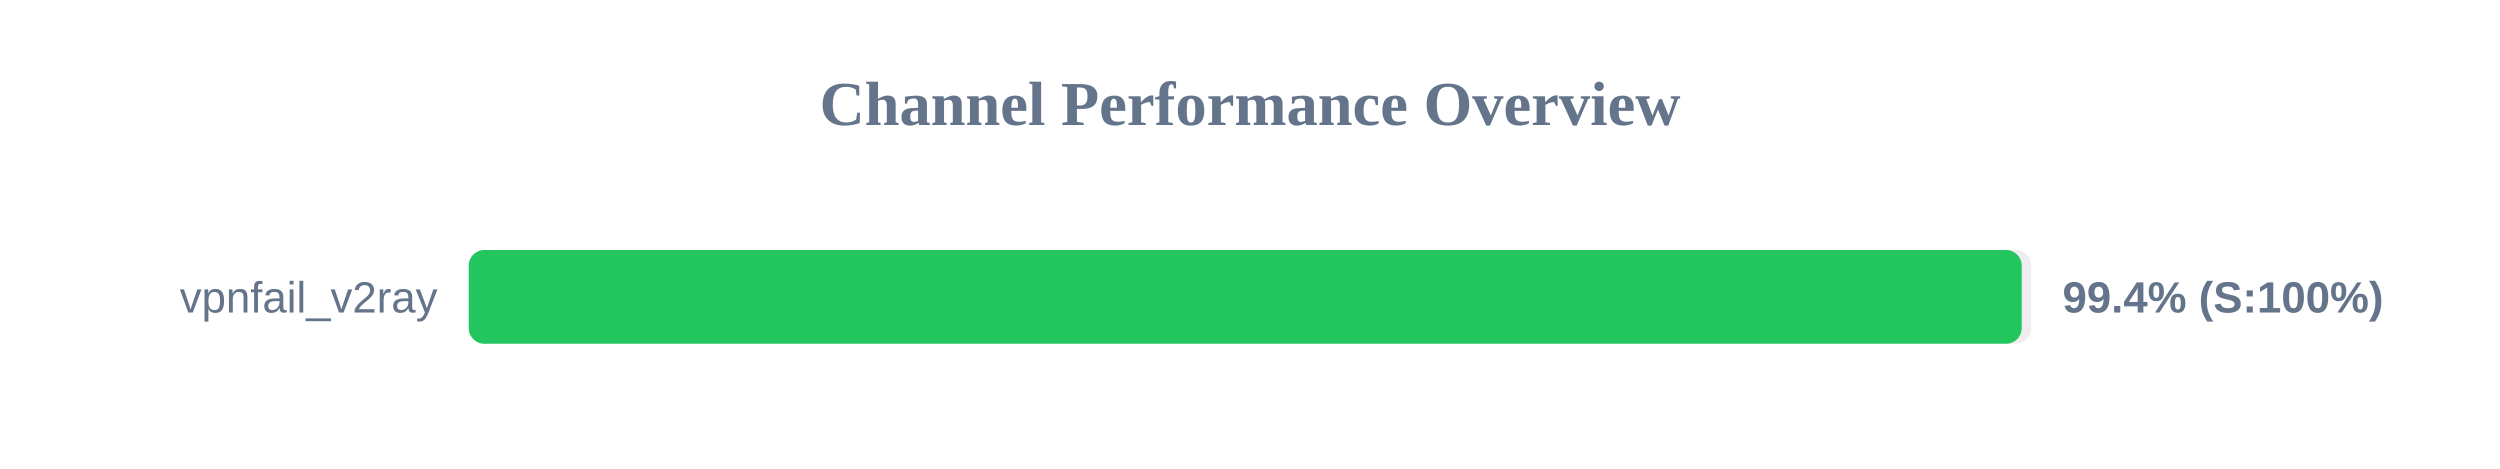
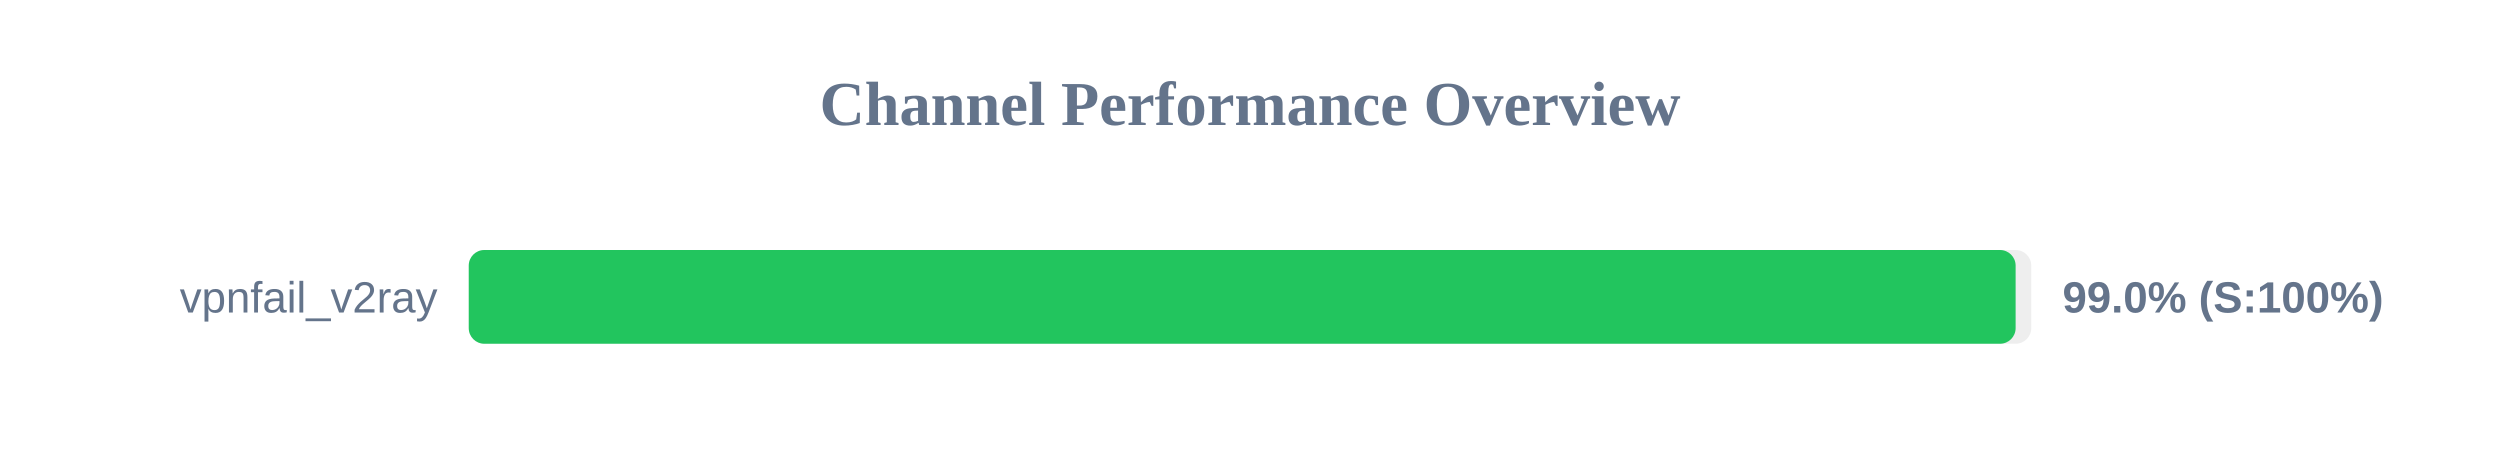
<svg xmlns="http://www.w3.org/2000/svg" width="800" height="150" version="1.1">
  <style>
        .row { font: 14px Arial; fill: #64748b; }
        .score { font: bold 14px Arial; fill: #64748b; }
    </style>
  <text x="400" y="40" text-anchor="middle" font-size="20px" font-weight="bold" fill="#64748b">Channel Performance Overview</text>
  <rect x="150" y="80" width="500" height="30" fill="#eee" rx="5" />
-   <rect x="150" y="80" width="496.95" height="30" fill="#22c55e" rx="5" />
+   <rect x="150" y="80" width="495.0" height="30" fill="#22c55e" rx="5" />
  <text x="140" y="100" text-anchor="end" class="row">vpnfail_v2ray</text>
-   <text x="660" y="100" text-anchor="start" class="score">99.4% (S:100%)</text>
+   <text x="660" y="100" text-anchor="start" class="score">99.0% (S:100%)</text>
</svg>
